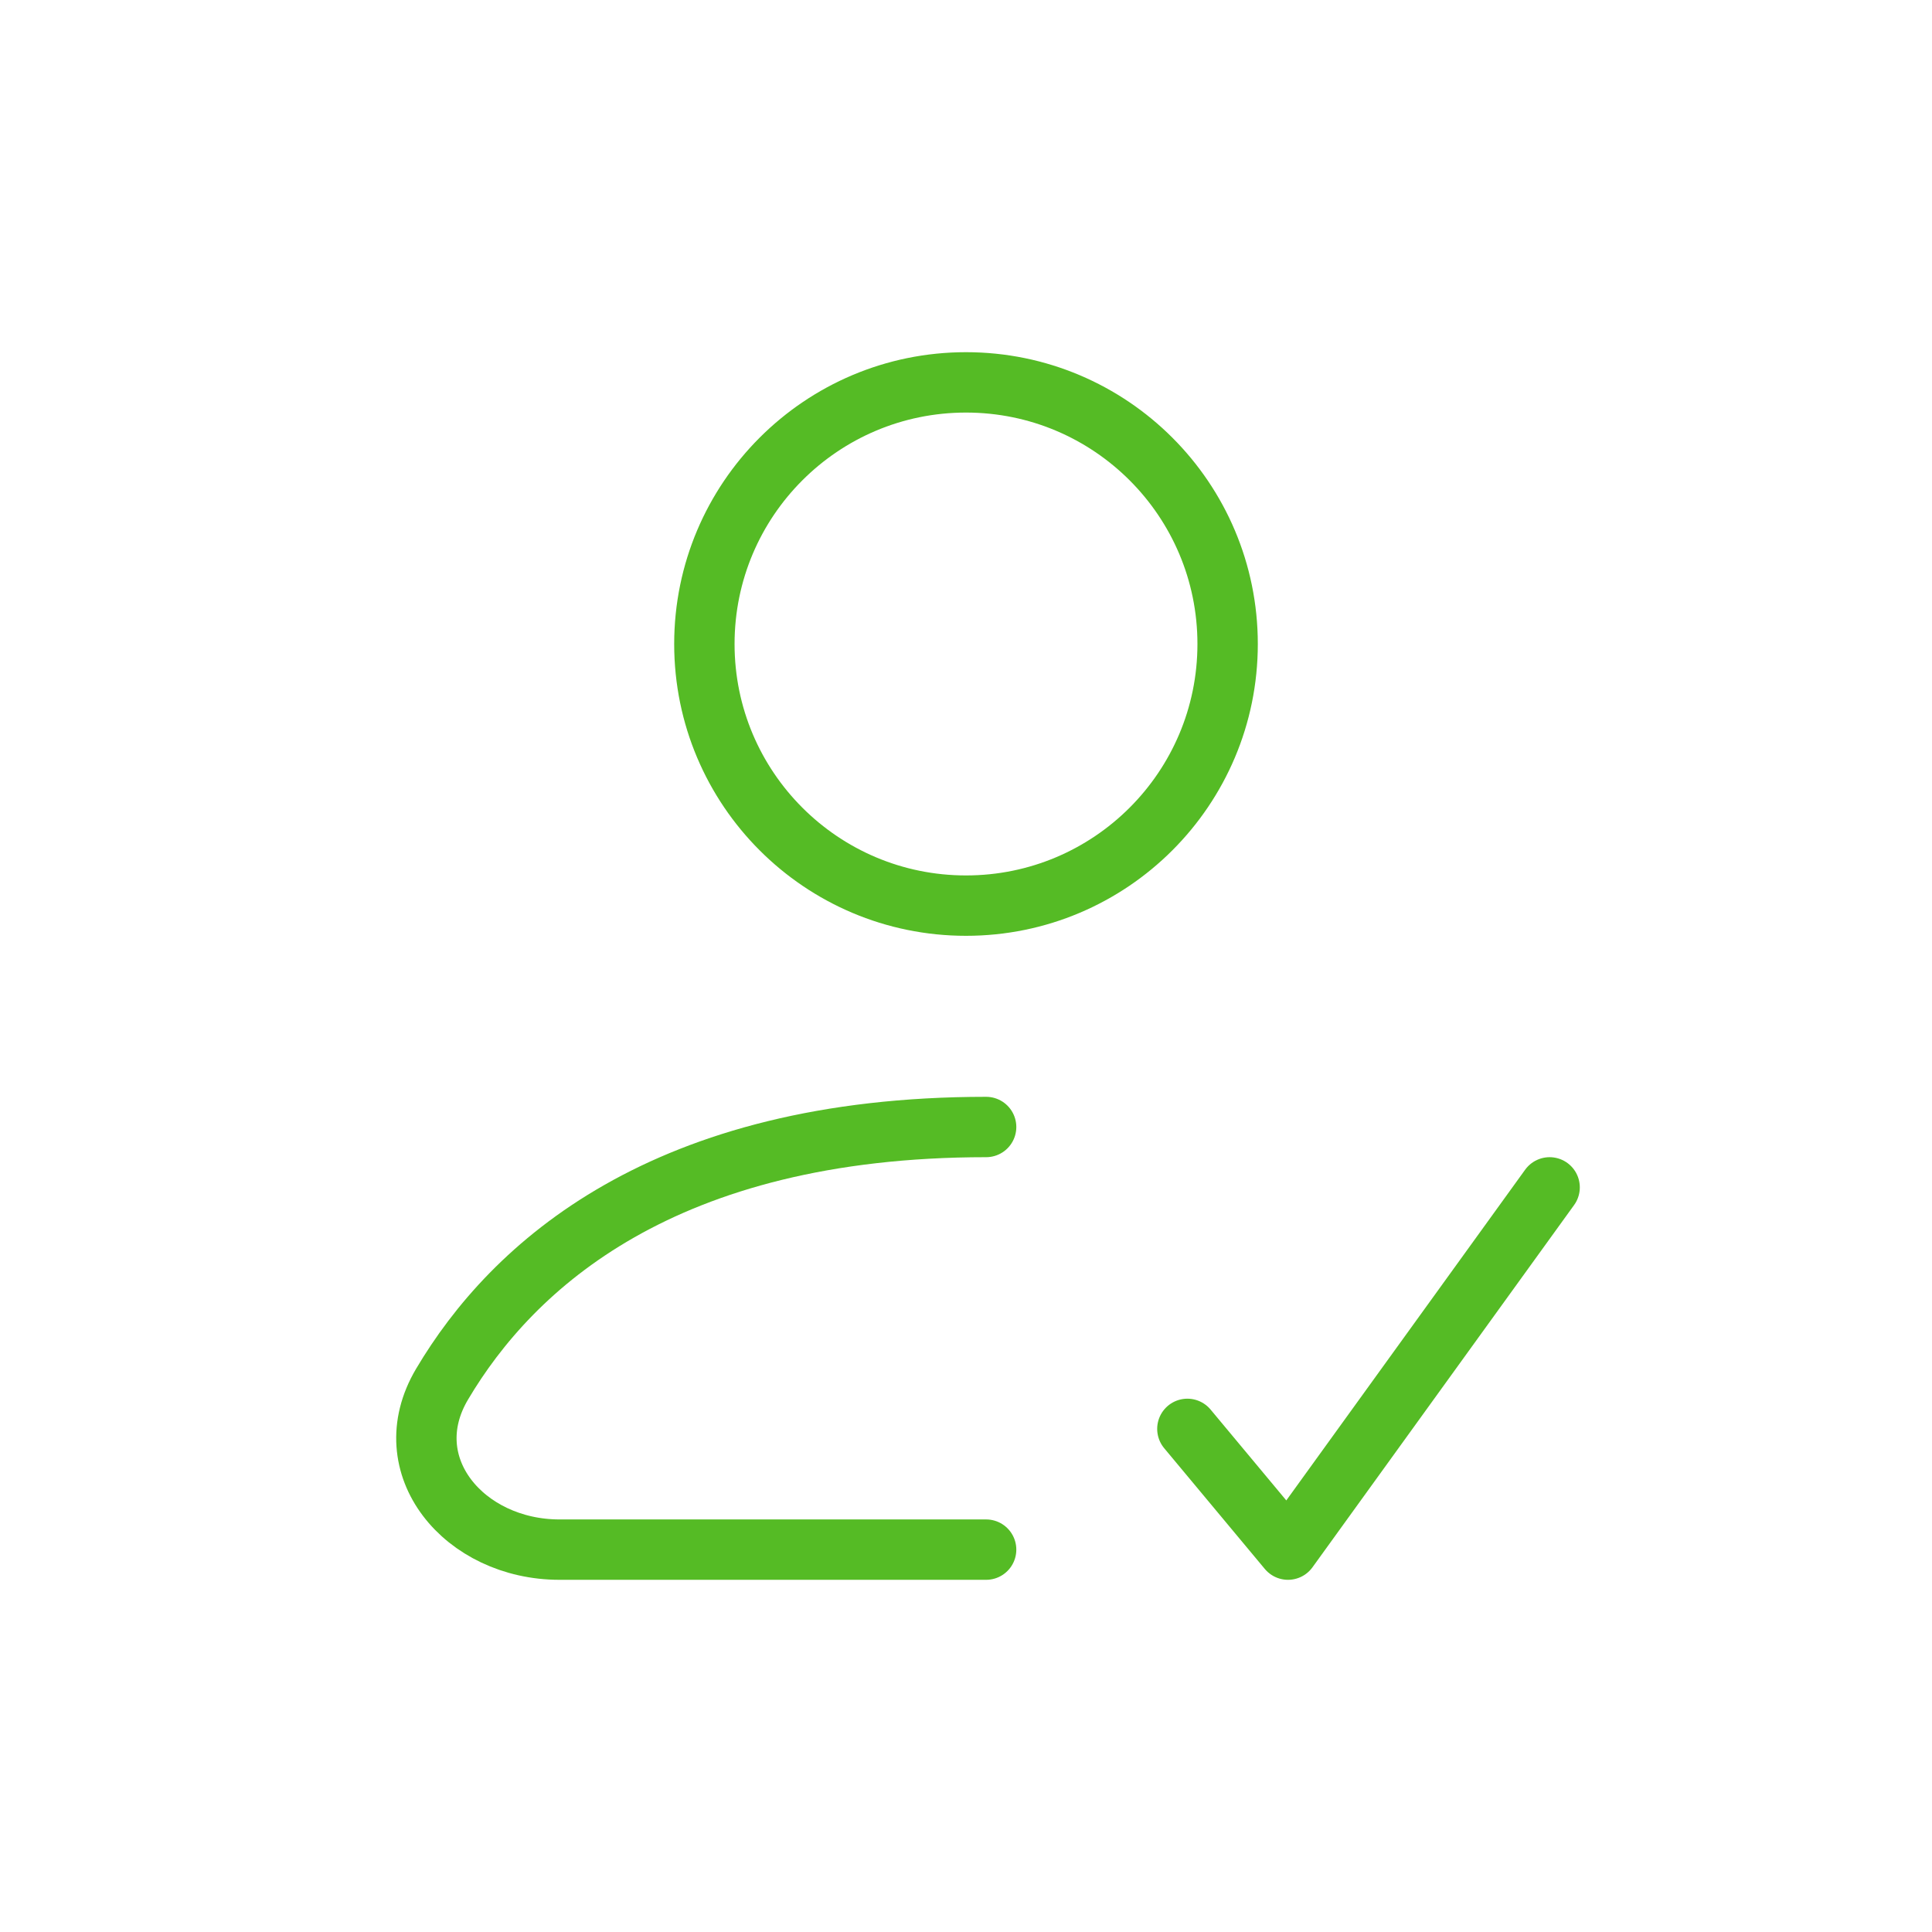
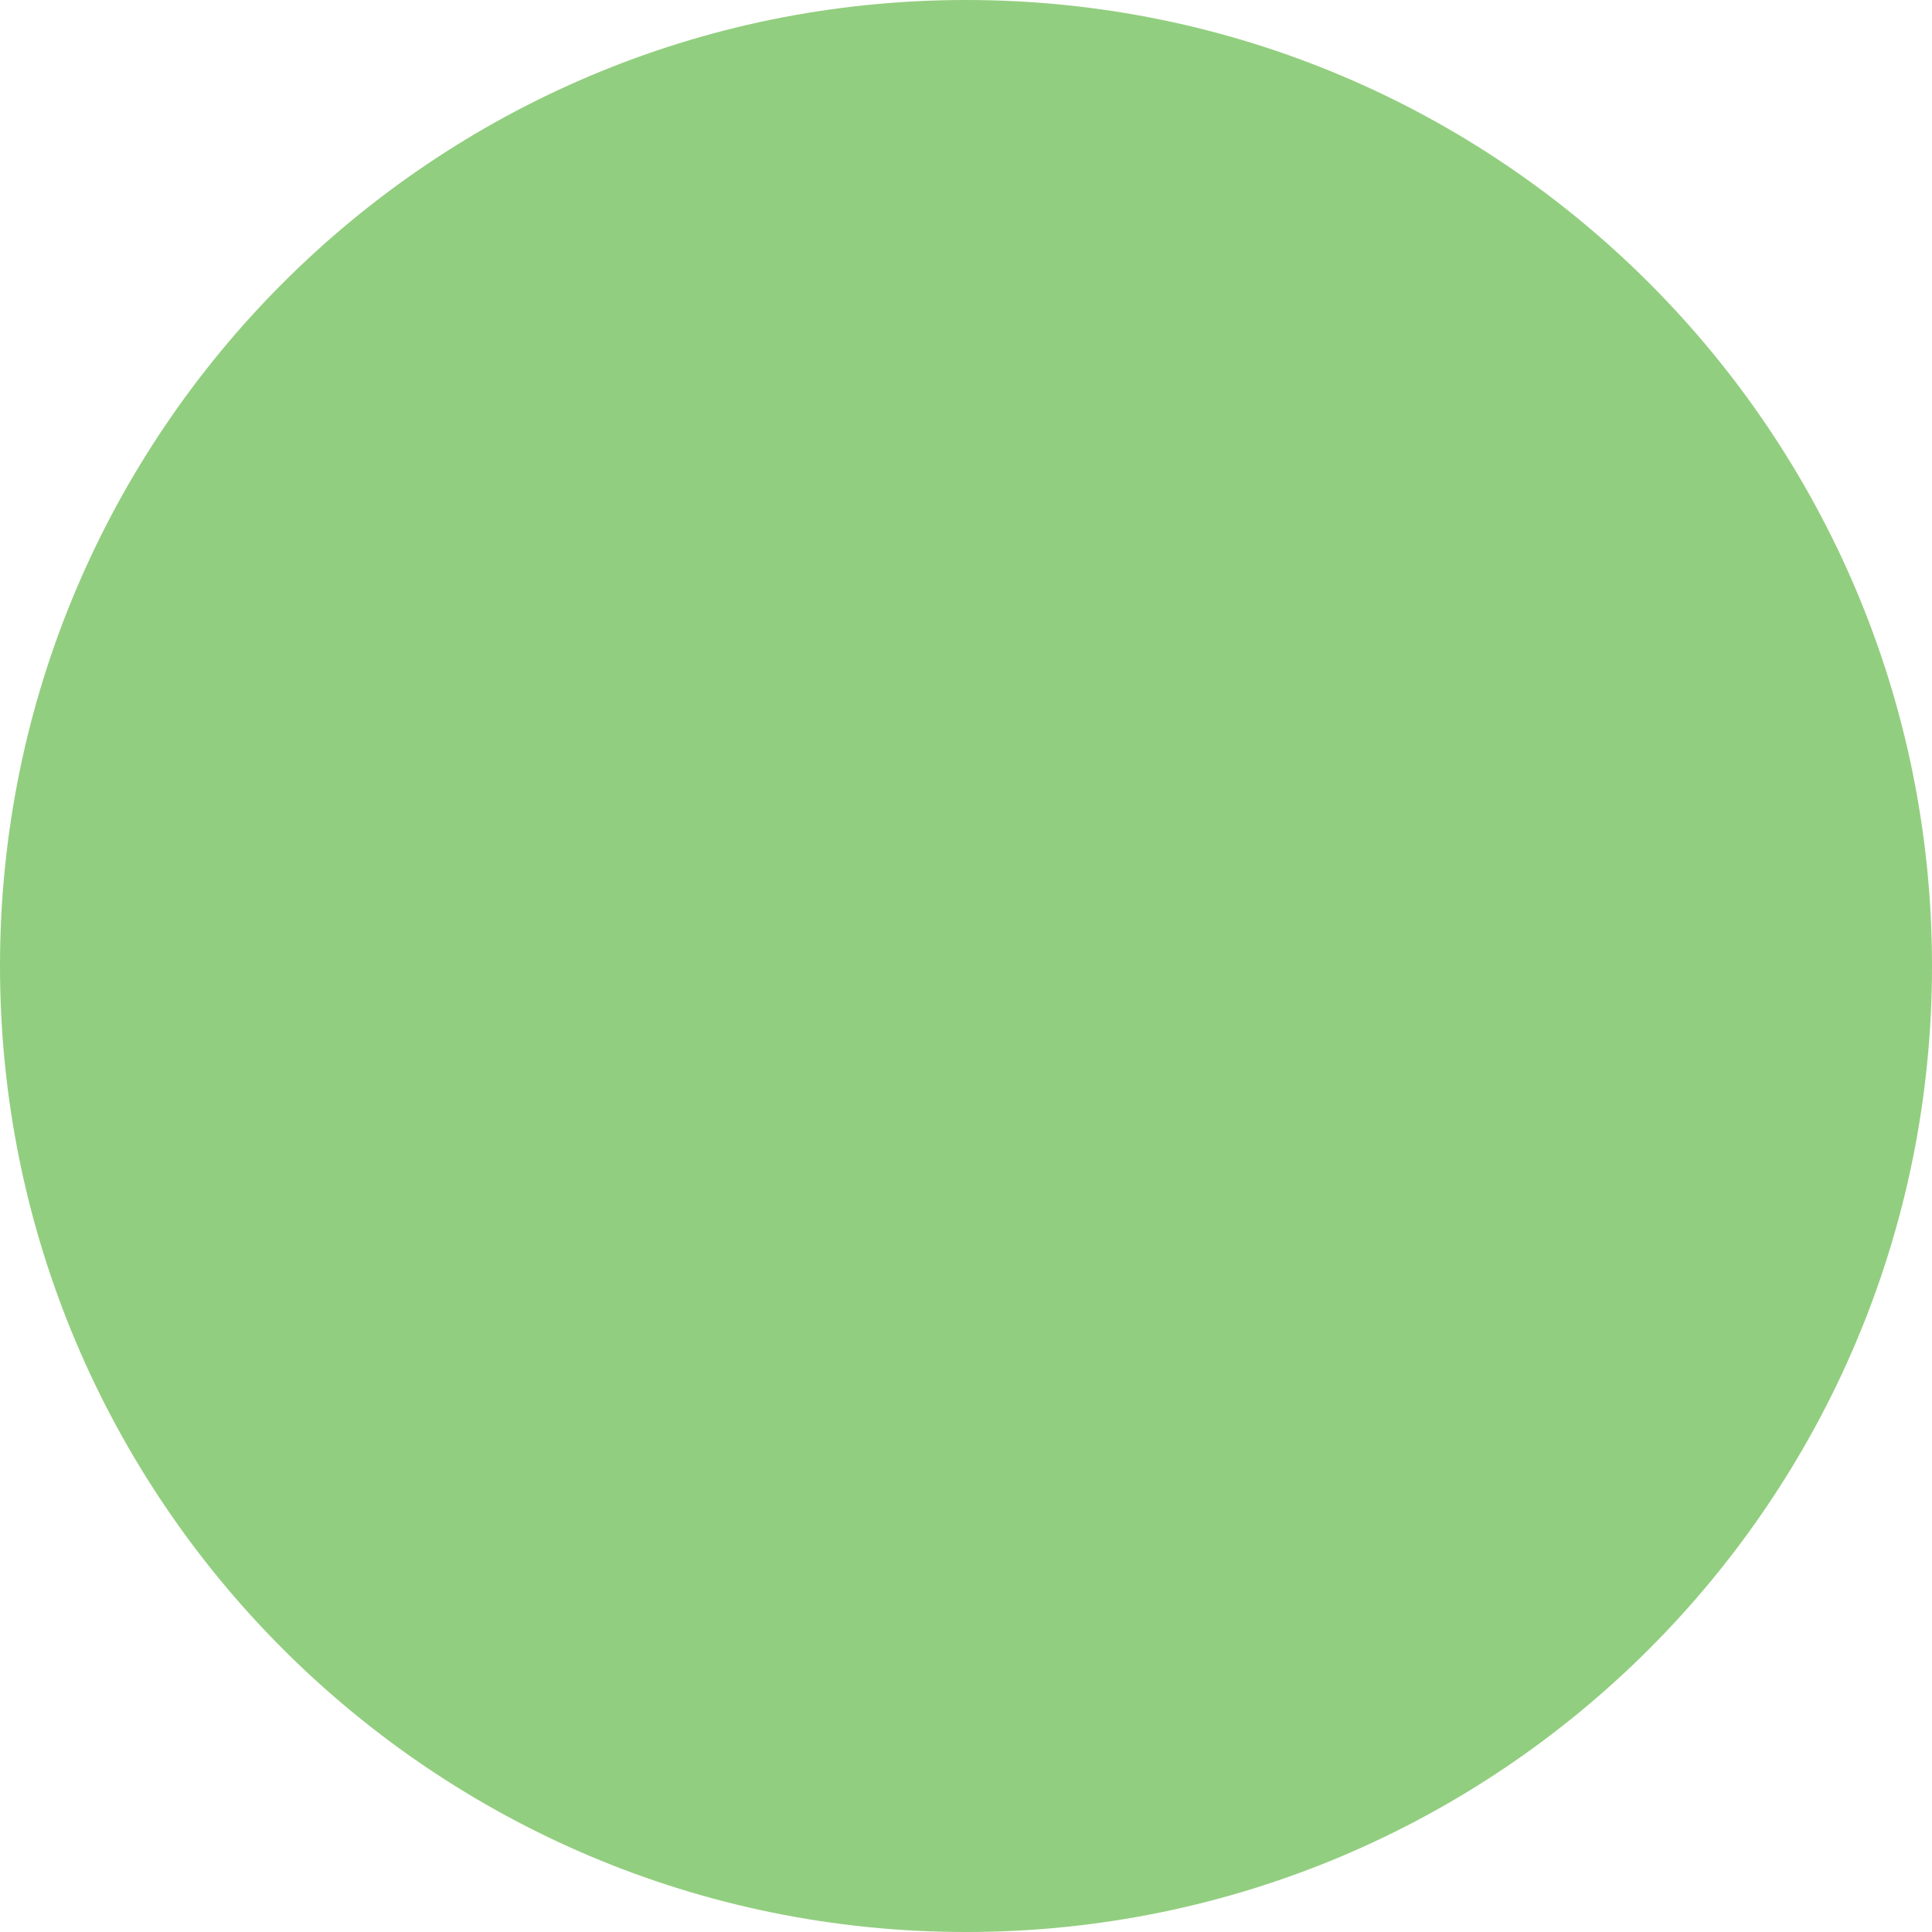
- <svg xmlns="http://www.w3.org/2000/svg" width="48" height="48" viewBox="0 0 48 48" fill="none">
-   <path d="M30.5 16C30.5 19.59 27.59 22.5 24 22.5C20.41 22.5 17.5 19.59 17.5 16C17.5 12.41 20.41 9.5 24 9.5C27.59 9.5 30.5 12.41 30.5 16Z" stroke="#55BB25" stroke-width="1.5" stroke-linecap="round" stroke-linejoin="round" />
-   <path d="M24.5 38.5H13.899C11.54 38.5 9.78 36.421 10.982 34.391C12.725 31.447 16.479 28 24.5 28" stroke="#55BB25" stroke-width="1.5" stroke-linecap="round" stroke-linejoin="round" />
-   <path d="M29.5 35.5L32 38.5L38.5 29.5" stroke="#55BB25" stroke-width="1.5" stroke-linecap="round" stroke-linejoin="round" />
+ <svg xmlns="http://www.w3.org/2000/svg" width="10" height="10" viewBox="0 0 10 10" fill="none">
+   <circle cx="5" cy="5" r="5" fill="#92CE7F" />
</svg>
